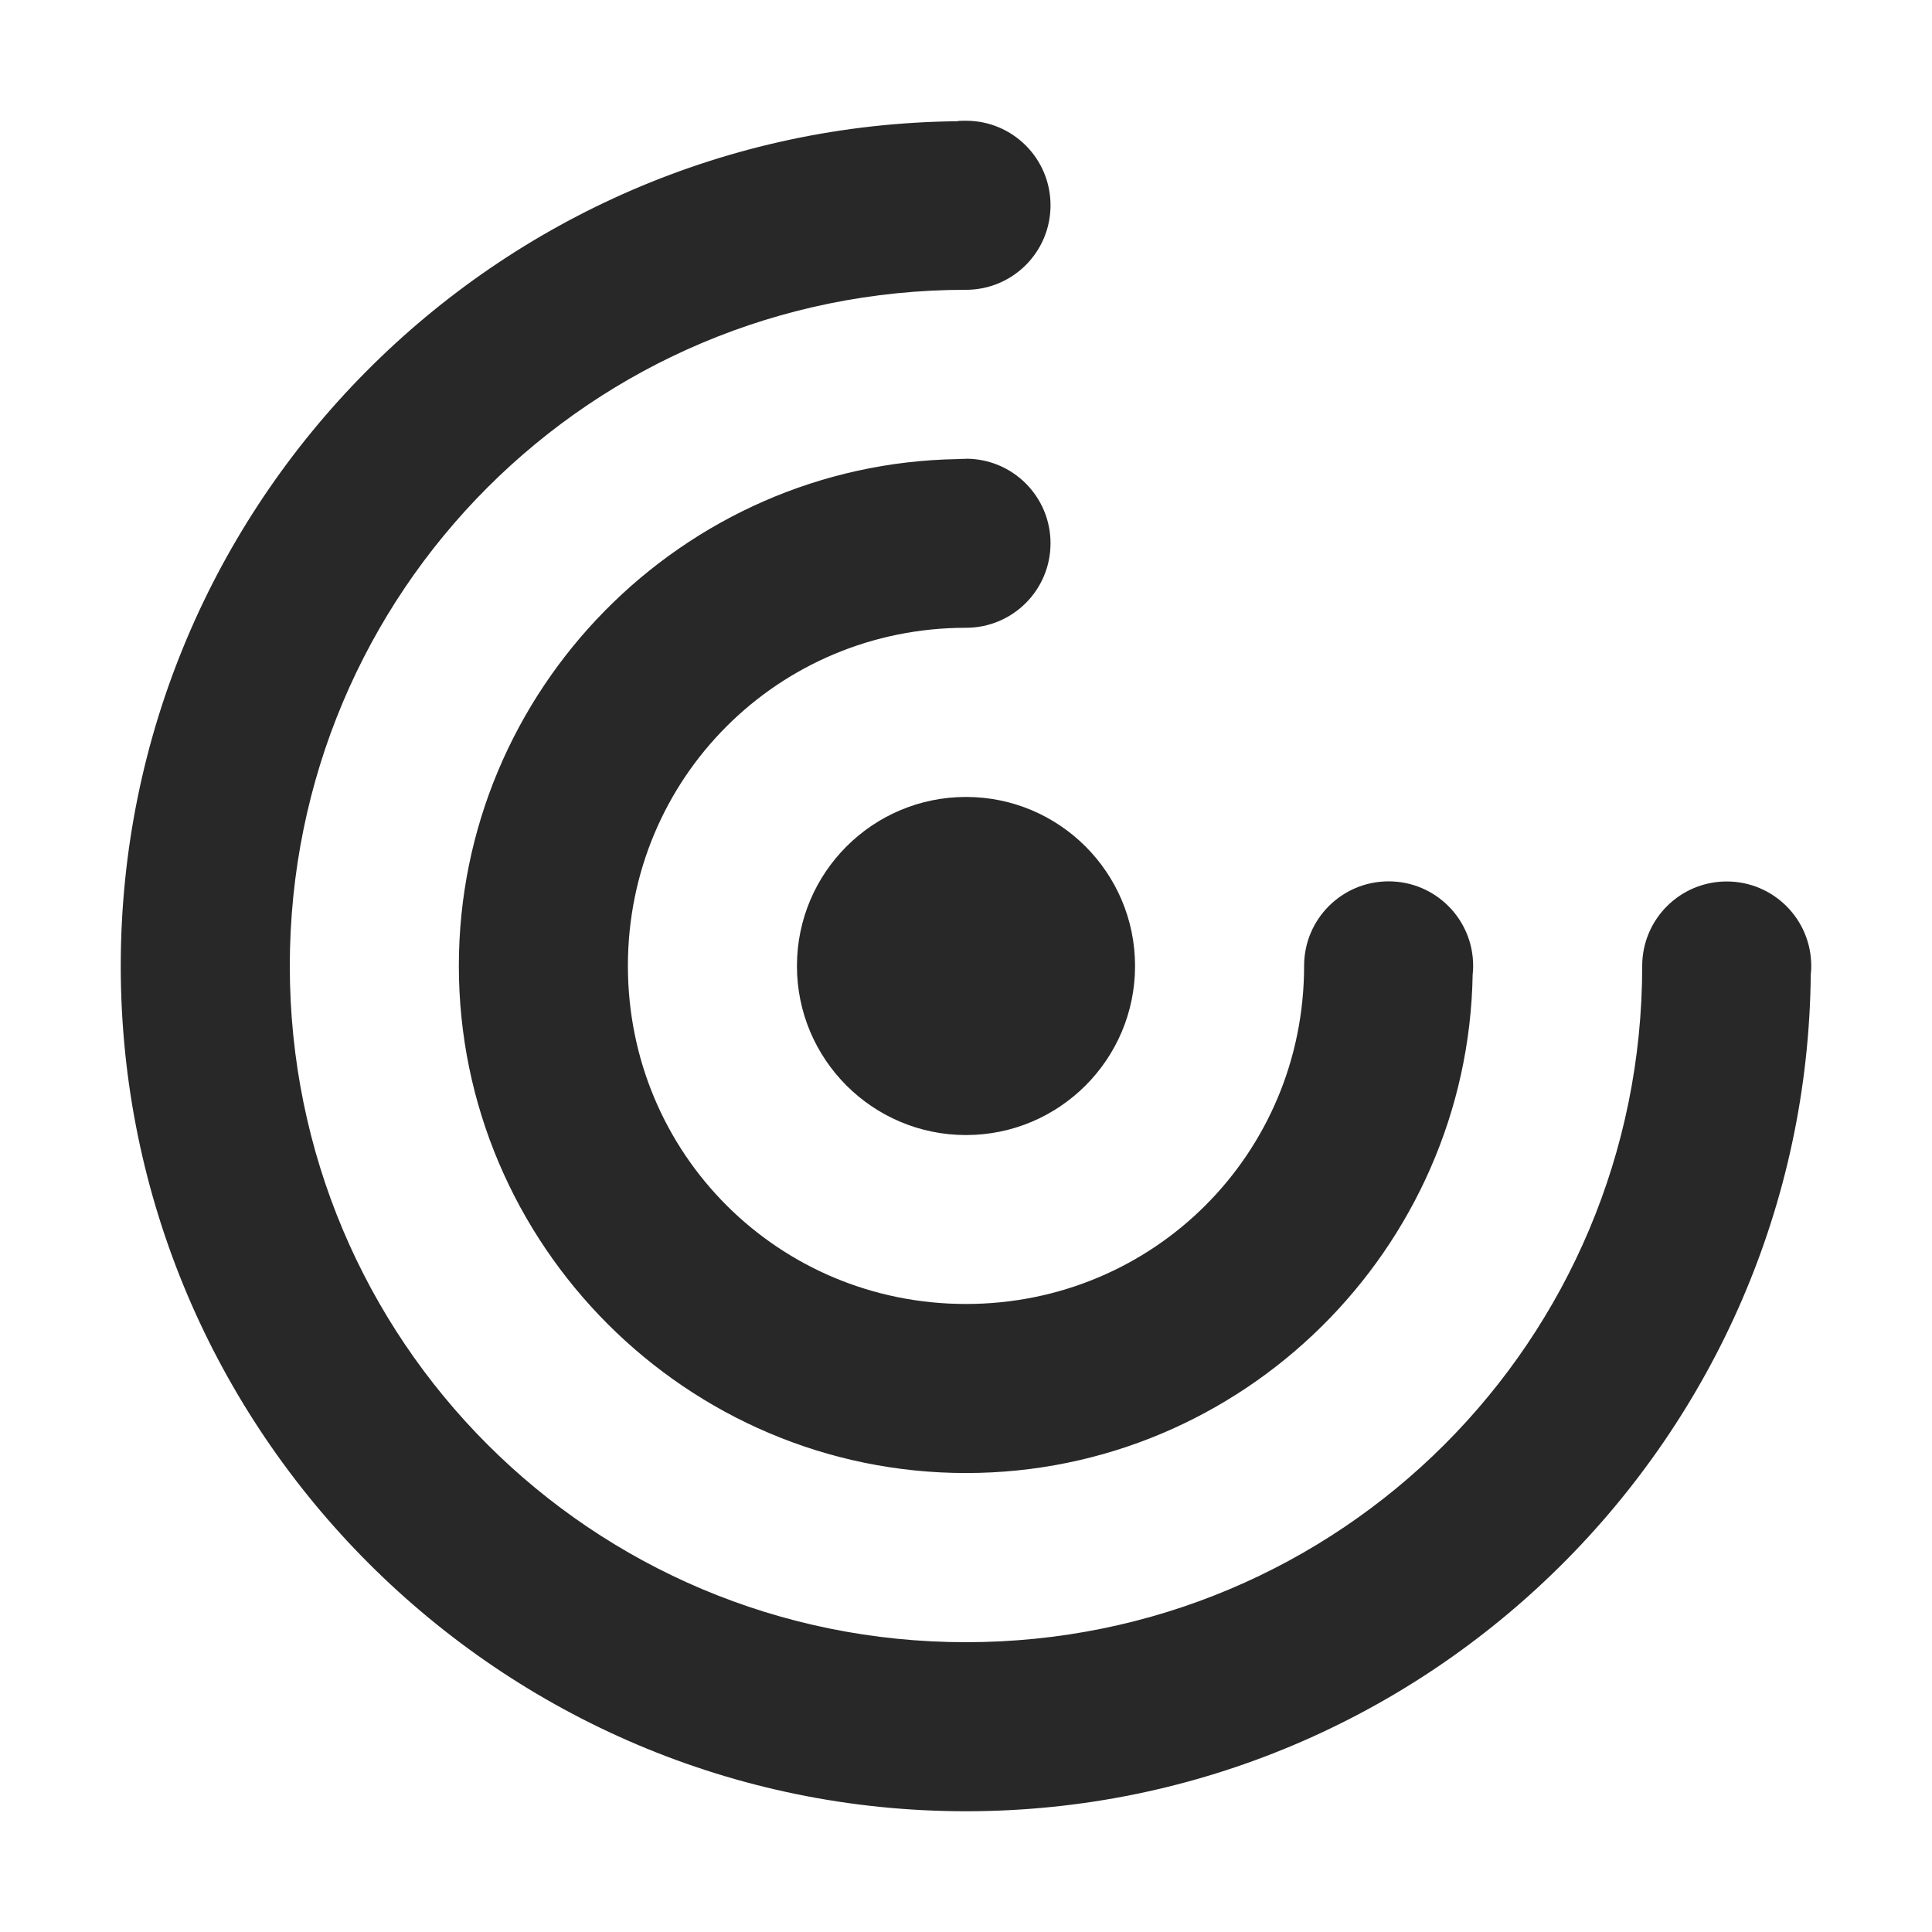
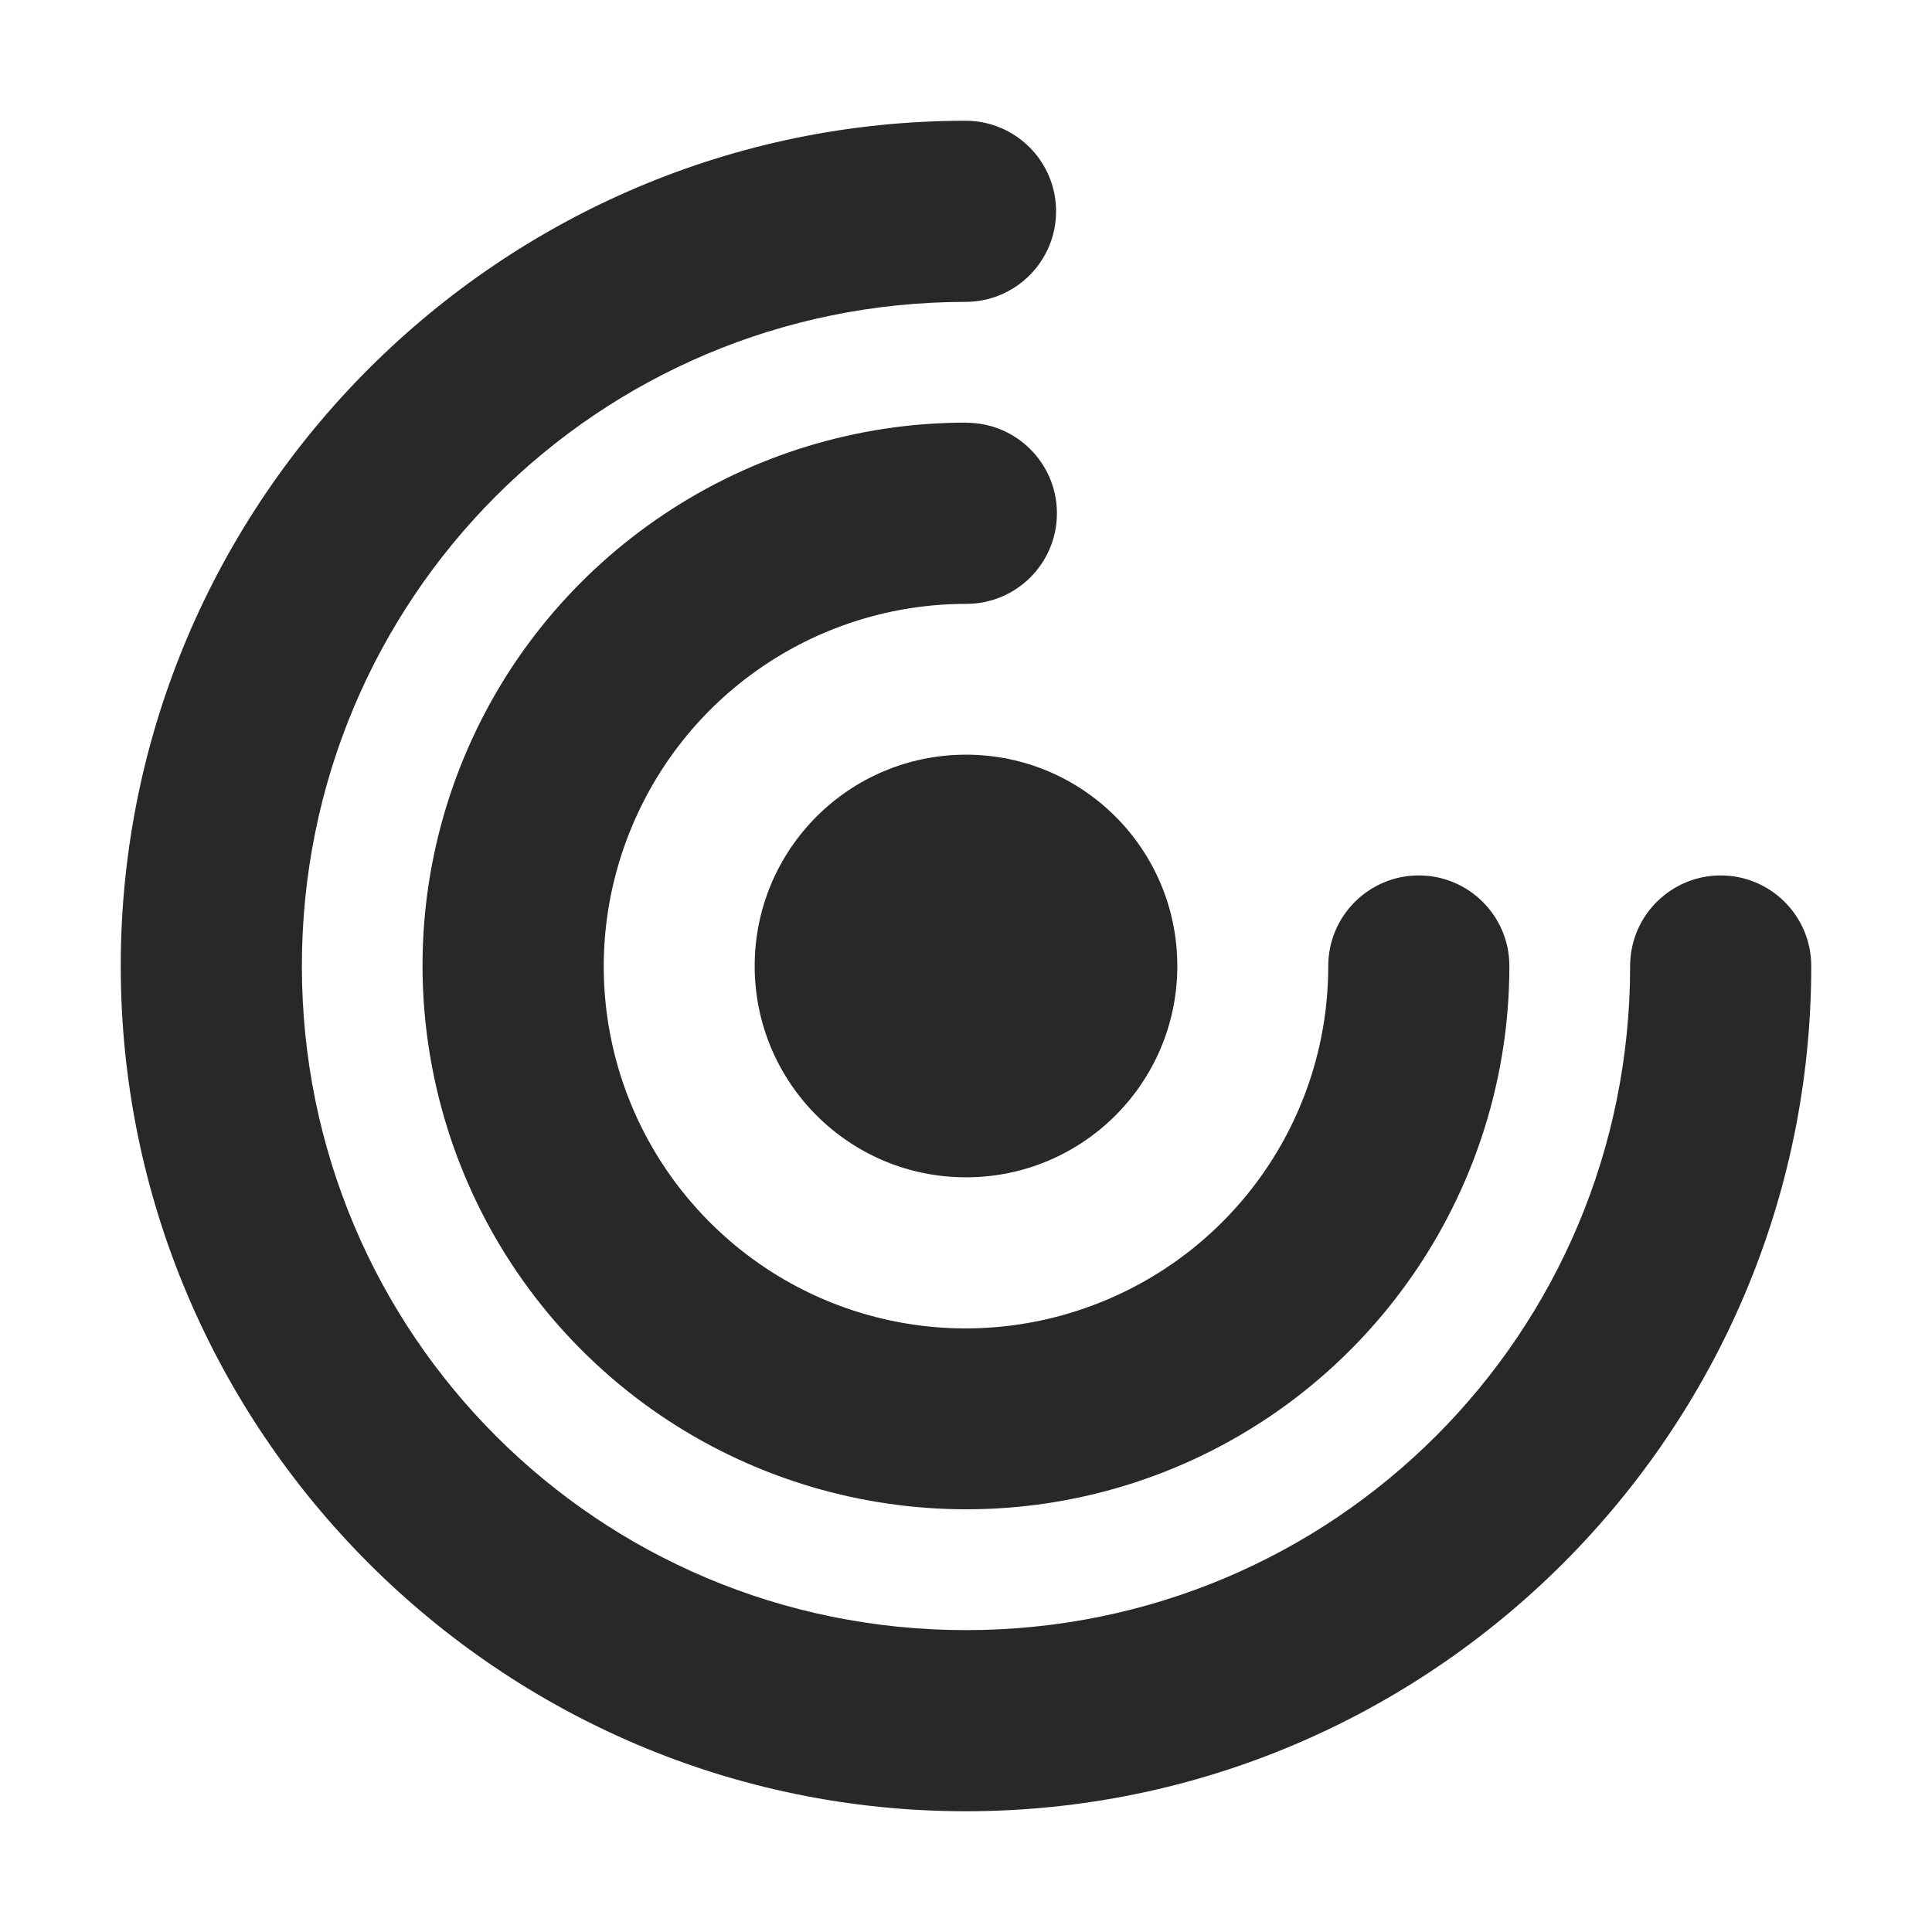
<svg xmlns="http://www.w3.org/2000/svg" width="16" height="16" version="1.1">
  <defs>
-     <style type="text/css" id="current-color-scheme">.ColorScheme-Text { color:#282828; } .ColorScheme-Highlight { color:#458588; }</style>
+     <style id="current-color-scheme" type="text/css">.ColorScheme-Text { color:#282828; } .ColorScheme-Highlight { color:#458588; }</style>
  </defs>
-   <path class="ColorScheme-Text" fill="currentColor" d="m7.933 1.004c-3.827 0.037-6.933 3.161-6.933 6.996 0 3.858 3.142 7 7 7 3.834 0 6.958-3.105 6.996-6.93 0.003-0.023 0.004-0.046 0.004-0.07 0-0.387-0.313-0.7-0.7-0.7s-0.7 0.313-0.7 0.7c0 3.101-2.499 5.6-5.6 5.6s-5.6-2.499-5.6-5.6 2.499-5.6 5.6-5.6c0.387 0 0.7-0.313 0.7-0.7s-0.313-0.7-0.7-0.7c0 0-0.082-2.3e-4 -0.067 0.004zm0.067 2.796c-0.022-2.47e-4 -0.045 5.773e-4 -0.067 0.002-2.28 0.036-4.133 1.909-4.133 4.197 0 2.311 1.889 4.2 4.2 4.2 2.288 0 4.158-1.851 4.196-4.13 0.003-0.023 0.004-0.046 0.004-0.07 0-0.387-0.313-0.7-0.7-0.7s-0.7 0.313-0.7 0.7c0 1.555-1.245 2.8-2.8 2.8s-2.8-1.245-2.8-2.8 1.245-2.8 2.8-2.8c0.387 0 0.7-0.313 0.7-0.7s-0.313-0.7-0.7-0.7zm0 2.8c-0.773 0-1.4 0.627-1.4 1.4s0.627 1.4 1.4 1.4 1.4-0.627 1.4-1.4-0.627-1.4-1.4-1.4z" />
+   <path class="ColorScheme-Text" d="m7.996 1c-3.856 0.002-6.997 3.146-6.996 7.002 0.001 3.856 3.144 6.999 7 6.998 3.856-5.46e-4 7-3.144 7-7 0-0.414-0.336-0.75-0.75-0.75s-0.75 0.336-0.75 0.75c0 3.046-2.454 5.5-5.5 5.5-3.046 4.31e-4 -5.499-2.452-5.5-5.498-8.625e-4 -3.046 2.452-5.501 5.498-5.502 0.413-0.001 0.748-0.337 0.748-0.75 0-0.414-0.336-0.75-0.75-0.75zm0.006 2.5c-1.818-0.001-3.464 1.096-4.16 2.775-0.697 1.68-0.311 3.62 0.975 4.906 1.285 1.286 3.224 1.672 4.904 0.977 1.68-0.696 2.779-2.34 2.779-4.158 0-0.414-0.336-0.75-0.75-0.75s-0.75 0.336-0.75 0.75c0 1.216-0.73 2.306-1.853 2.772-1.123 0.465-2.41 0.21-3.269-0.65-0.859-0.86-1.114-2.147-0.648-3.269 0.466-1.123 1.558-1.852 2.773-1.852 0.414 0 0.75-0.336 0.75-0.75 0-0.414-0.336-0.75-0.75-0.75zm-0.002 2.75c-0.967 0-1.75 0.783-1.75 1.75s0.783 1.75 1.75 1.75 1.75-0.783 1.75-1.75-0.783-1.75-1.75-1.75z" fill="currentColor" />
</svg>
